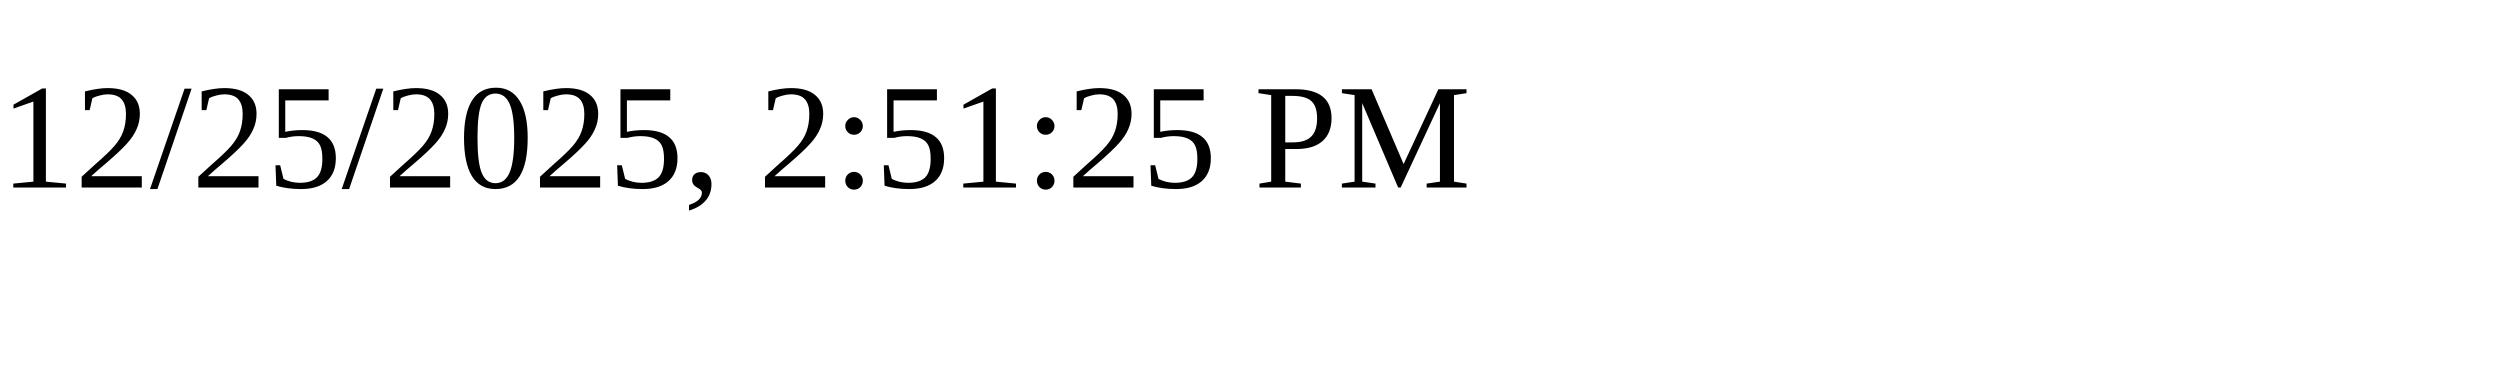
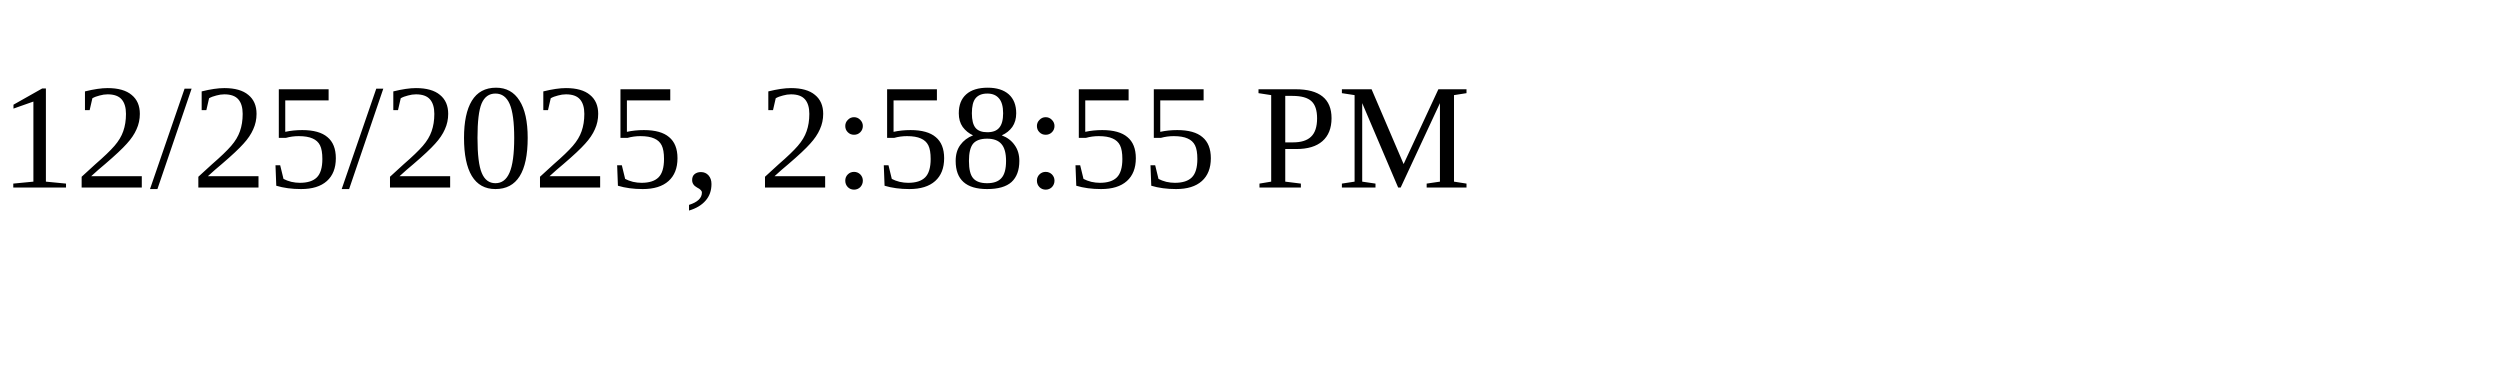
<svg xmlns="http://www.w3.org/2000/svg" height="30" width="200">
-   <text x="0" y="15">12/25/2025, 2:51:25 PM</text>
+   <text x="0" y="15">12/25/2025, 2:58:55 PM</text>
</svg>
